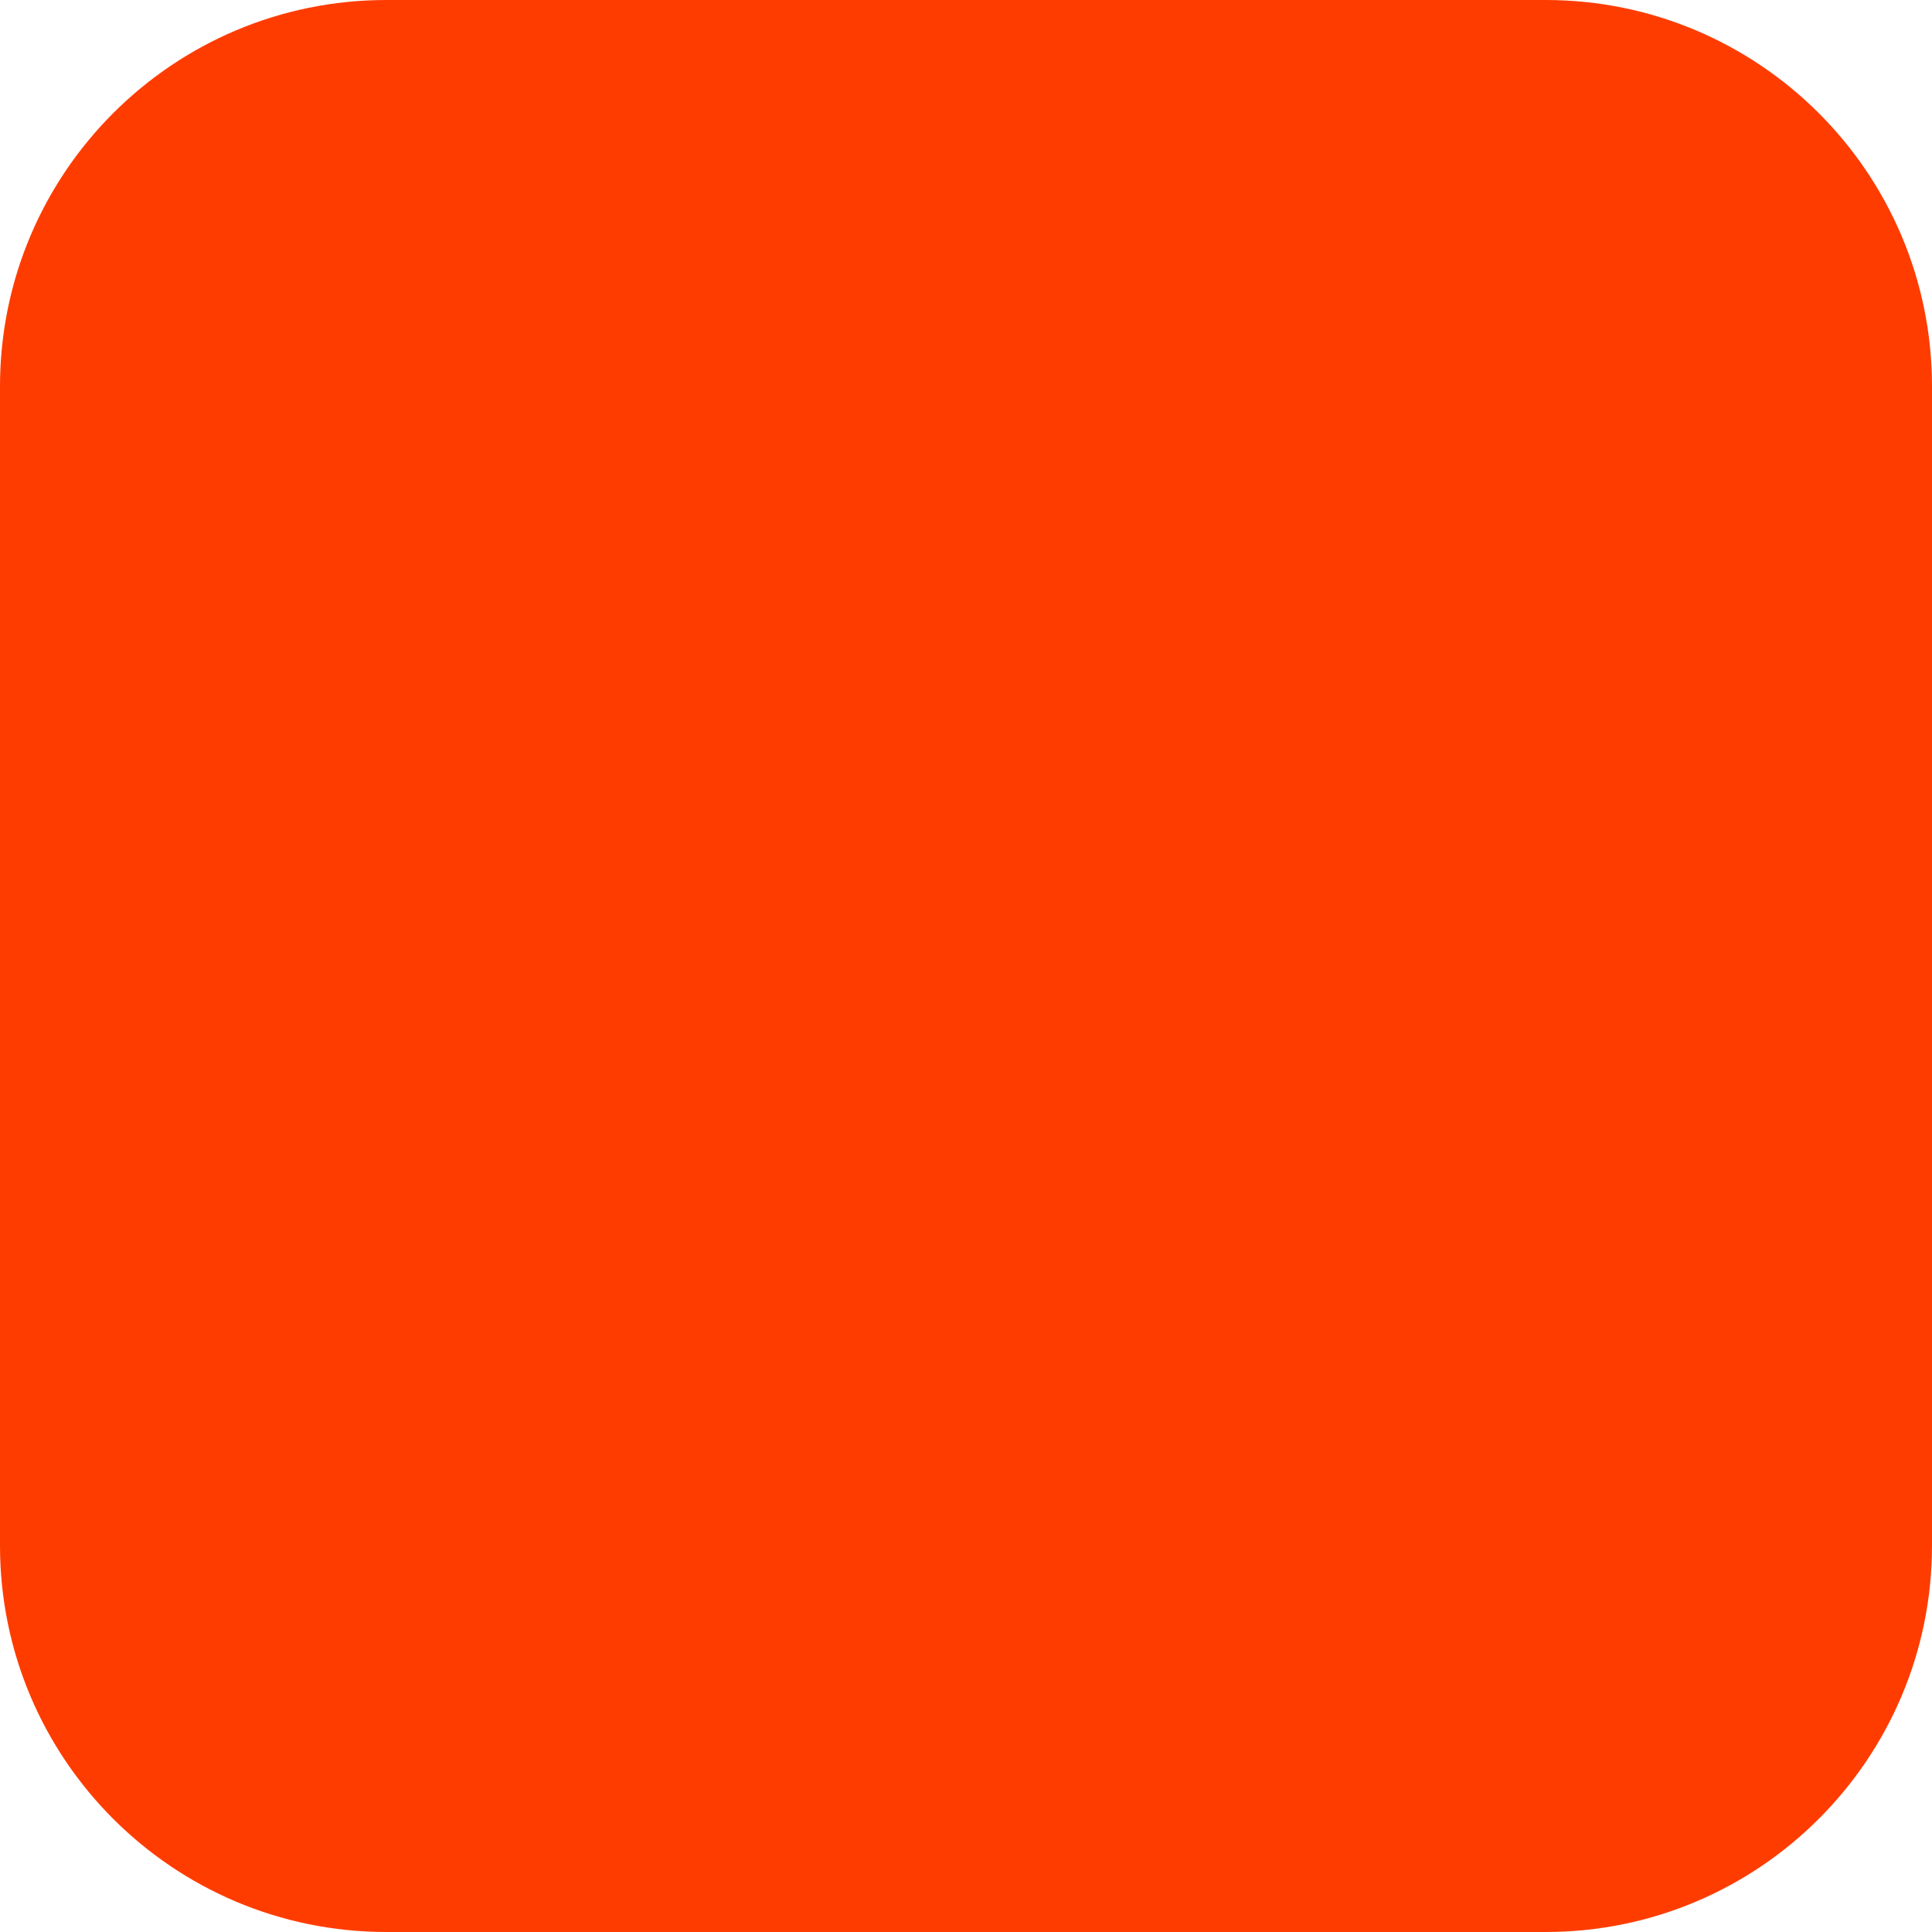
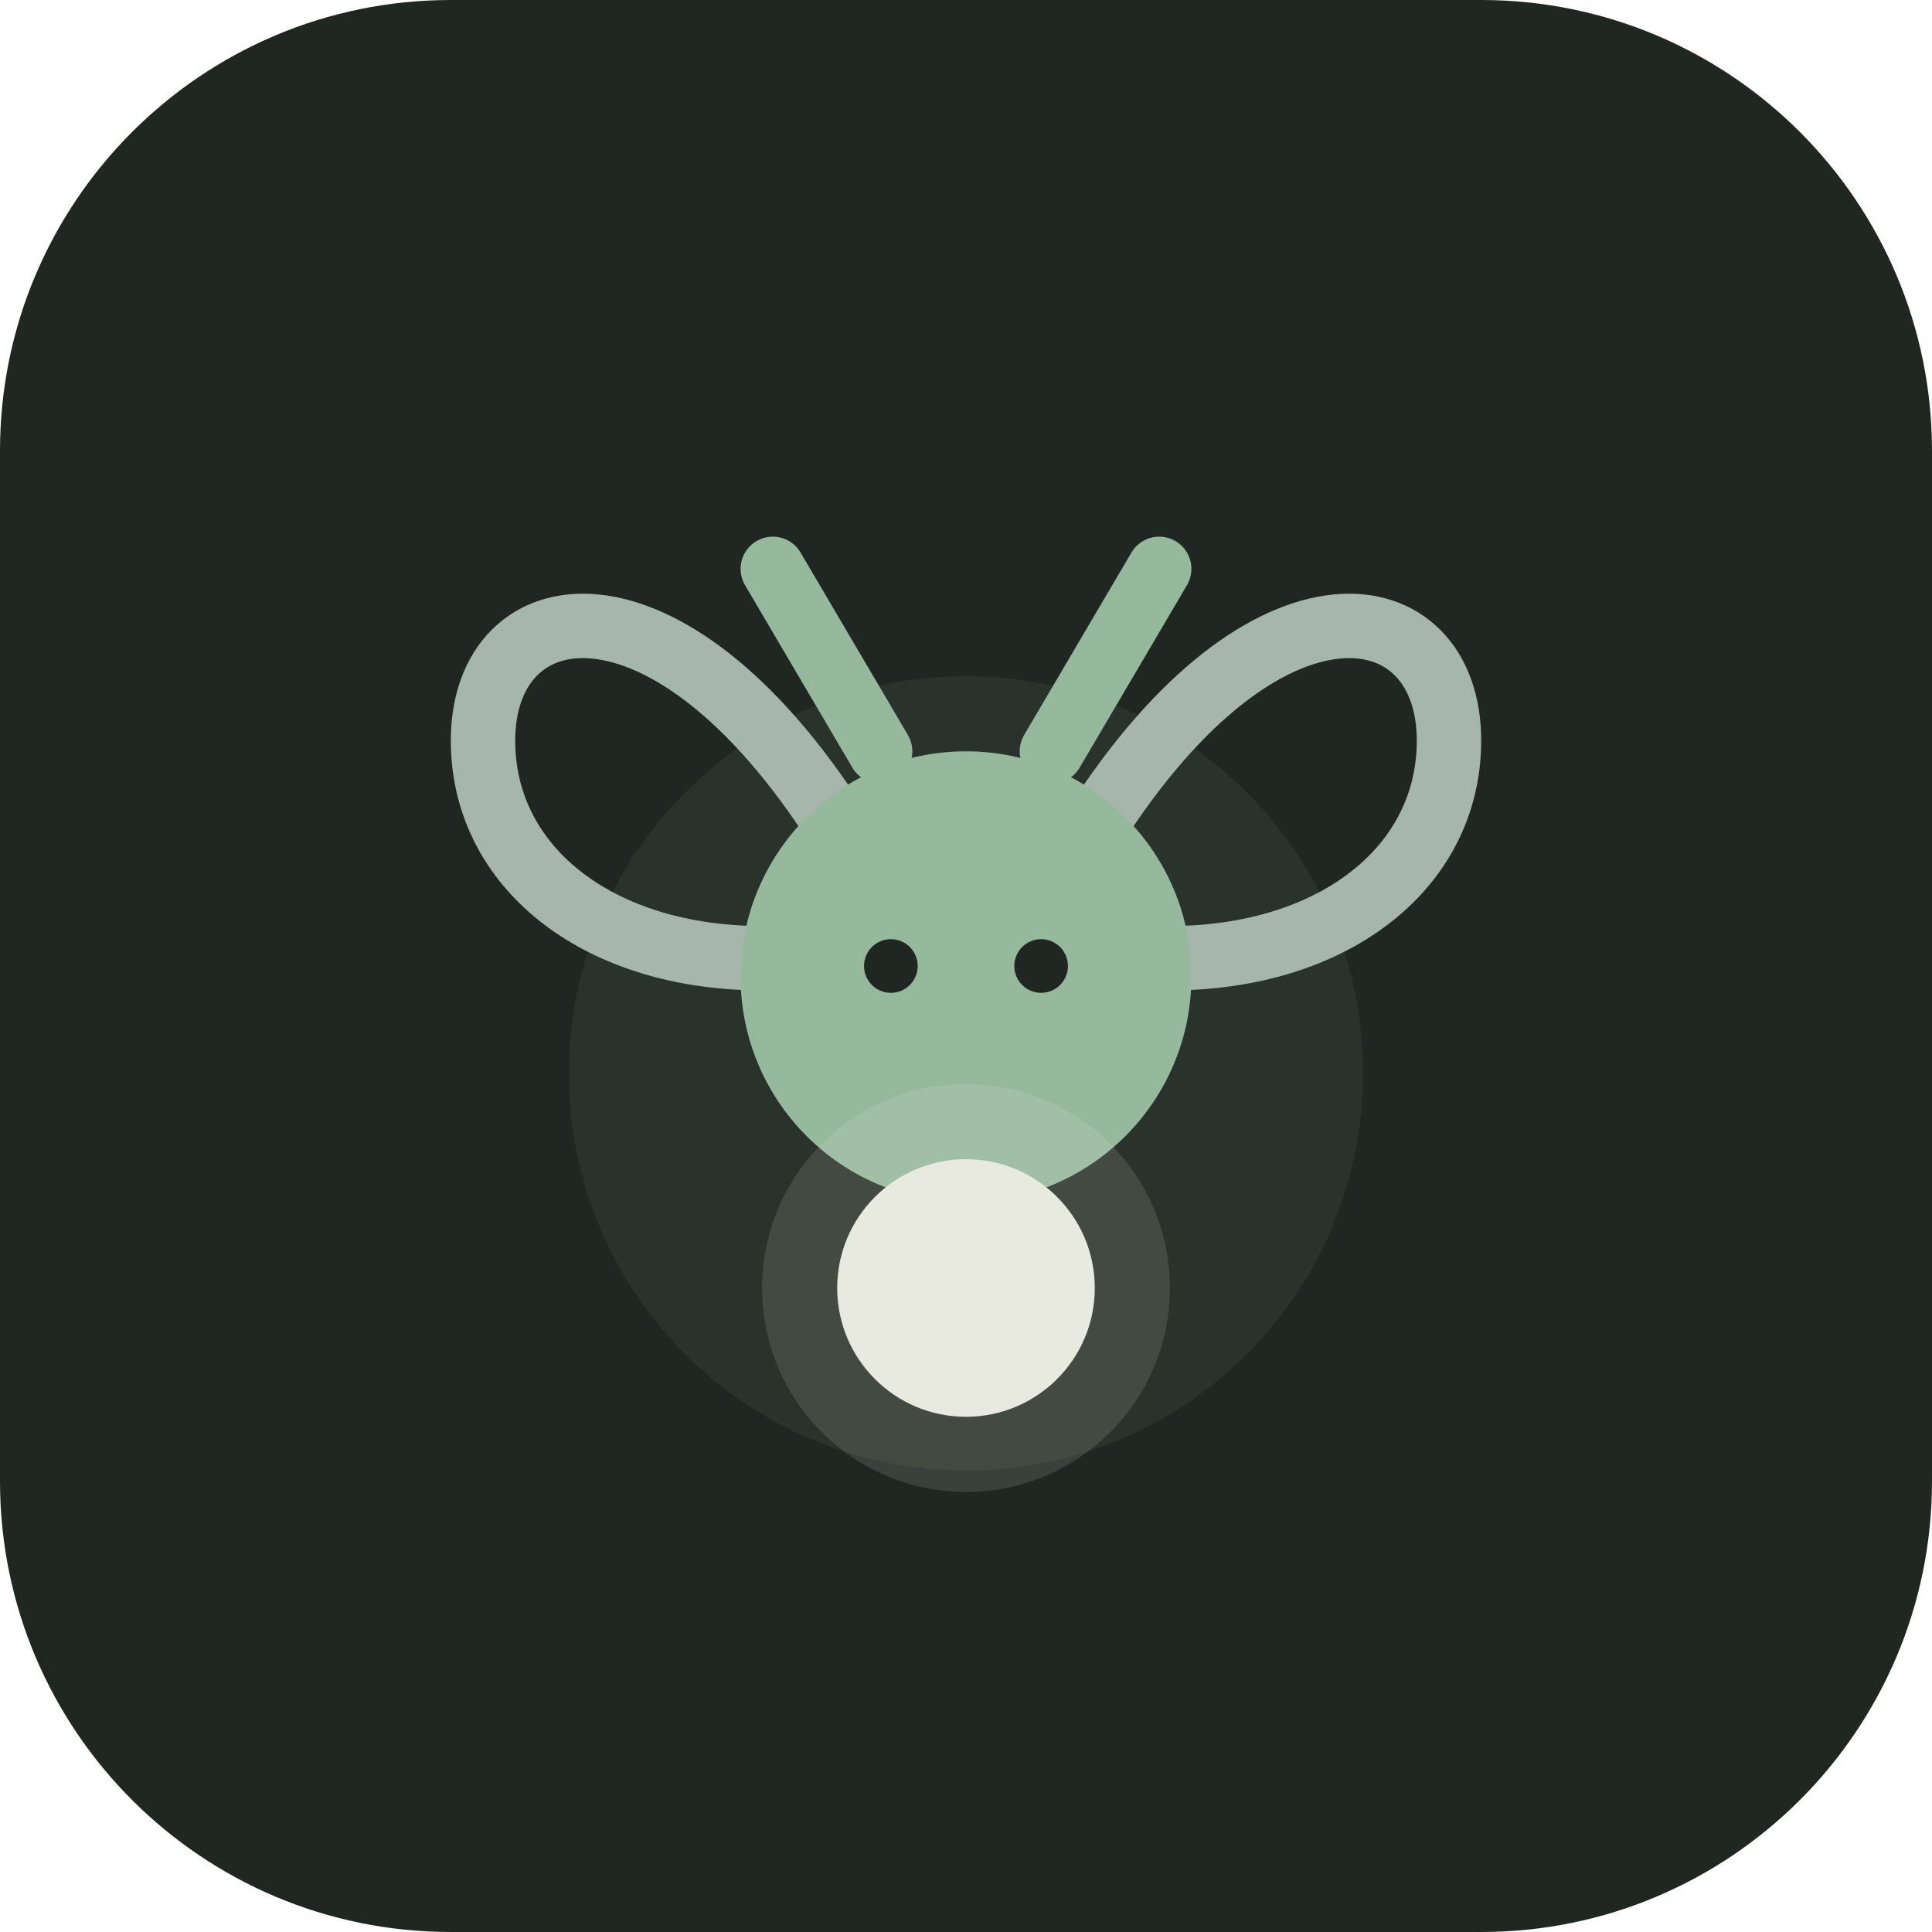
<svg xmlns="http://www.w3.org/2000/svg" width="180" height="180" viewBox="0 0 180 180" fill="none">
-   <rect width="180" height="180" rx="36" fill="#FF3C00" />
+   <rect width="180" height="180" rx="42" fill="#202722" />
+   <circle cx="90" cy="100" r="37" fill="#96B99D" fill-opacity=".08" />
+   <path d="M78 77C62 52 45 55 45 69C45 82 58 91 76 89M102 77C118 52 135 55 135 69C135 82 122 91 104 89" stroke="#A7B6AC" stroke-width="6" stroke-linecap="round" />
+   <path d="M82 70L72 53M98 70L108 53" stroke="#96B99D" stroke-width="6" stroke-linecap="round" />
+   <circle cx="90" cy="91" r="21" fill="#96B99D" />
+   <circle cx="90" cy="120" r="12" fill="#E8E9DF" />
+   <circle cx="90" cy="120" r="19" fill="#E8E9DF" fill-opacity=".13" />
+   <circle cx="83" cy="90" r="2.5" fill="#202722" />
+   <circle cx="97" cy="90" r="2.5" fill="#202722" />
</svg>
